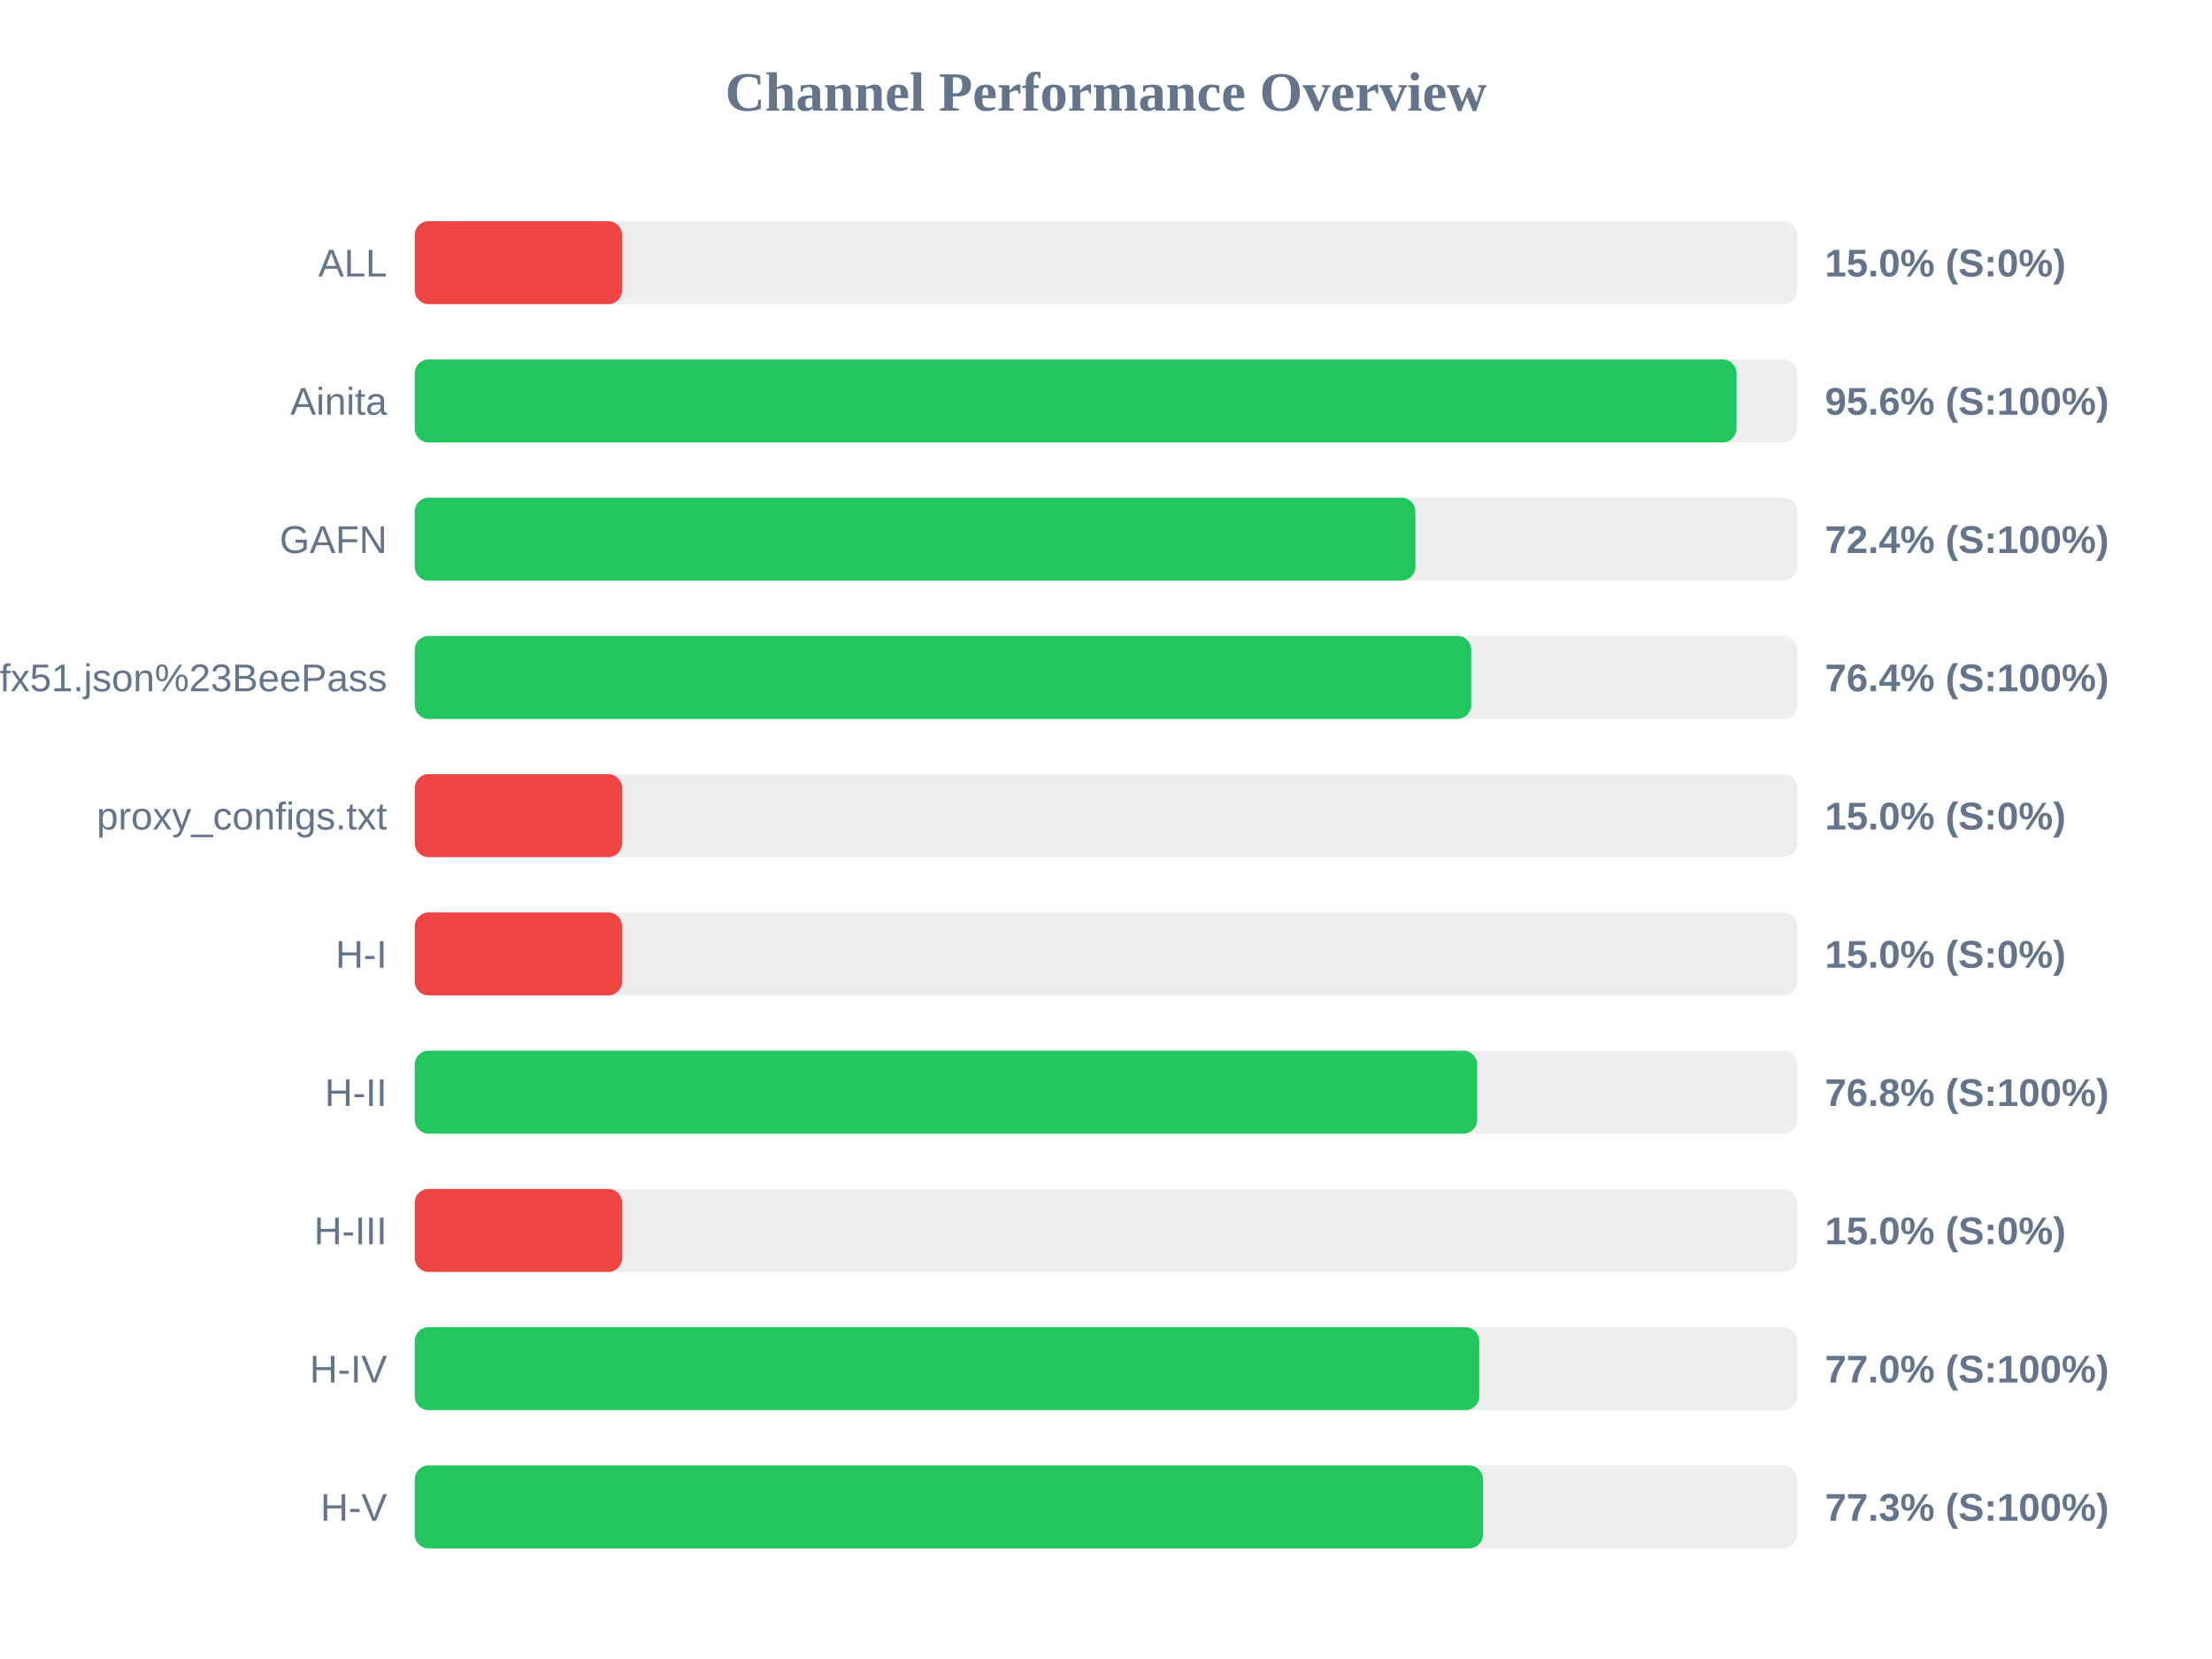
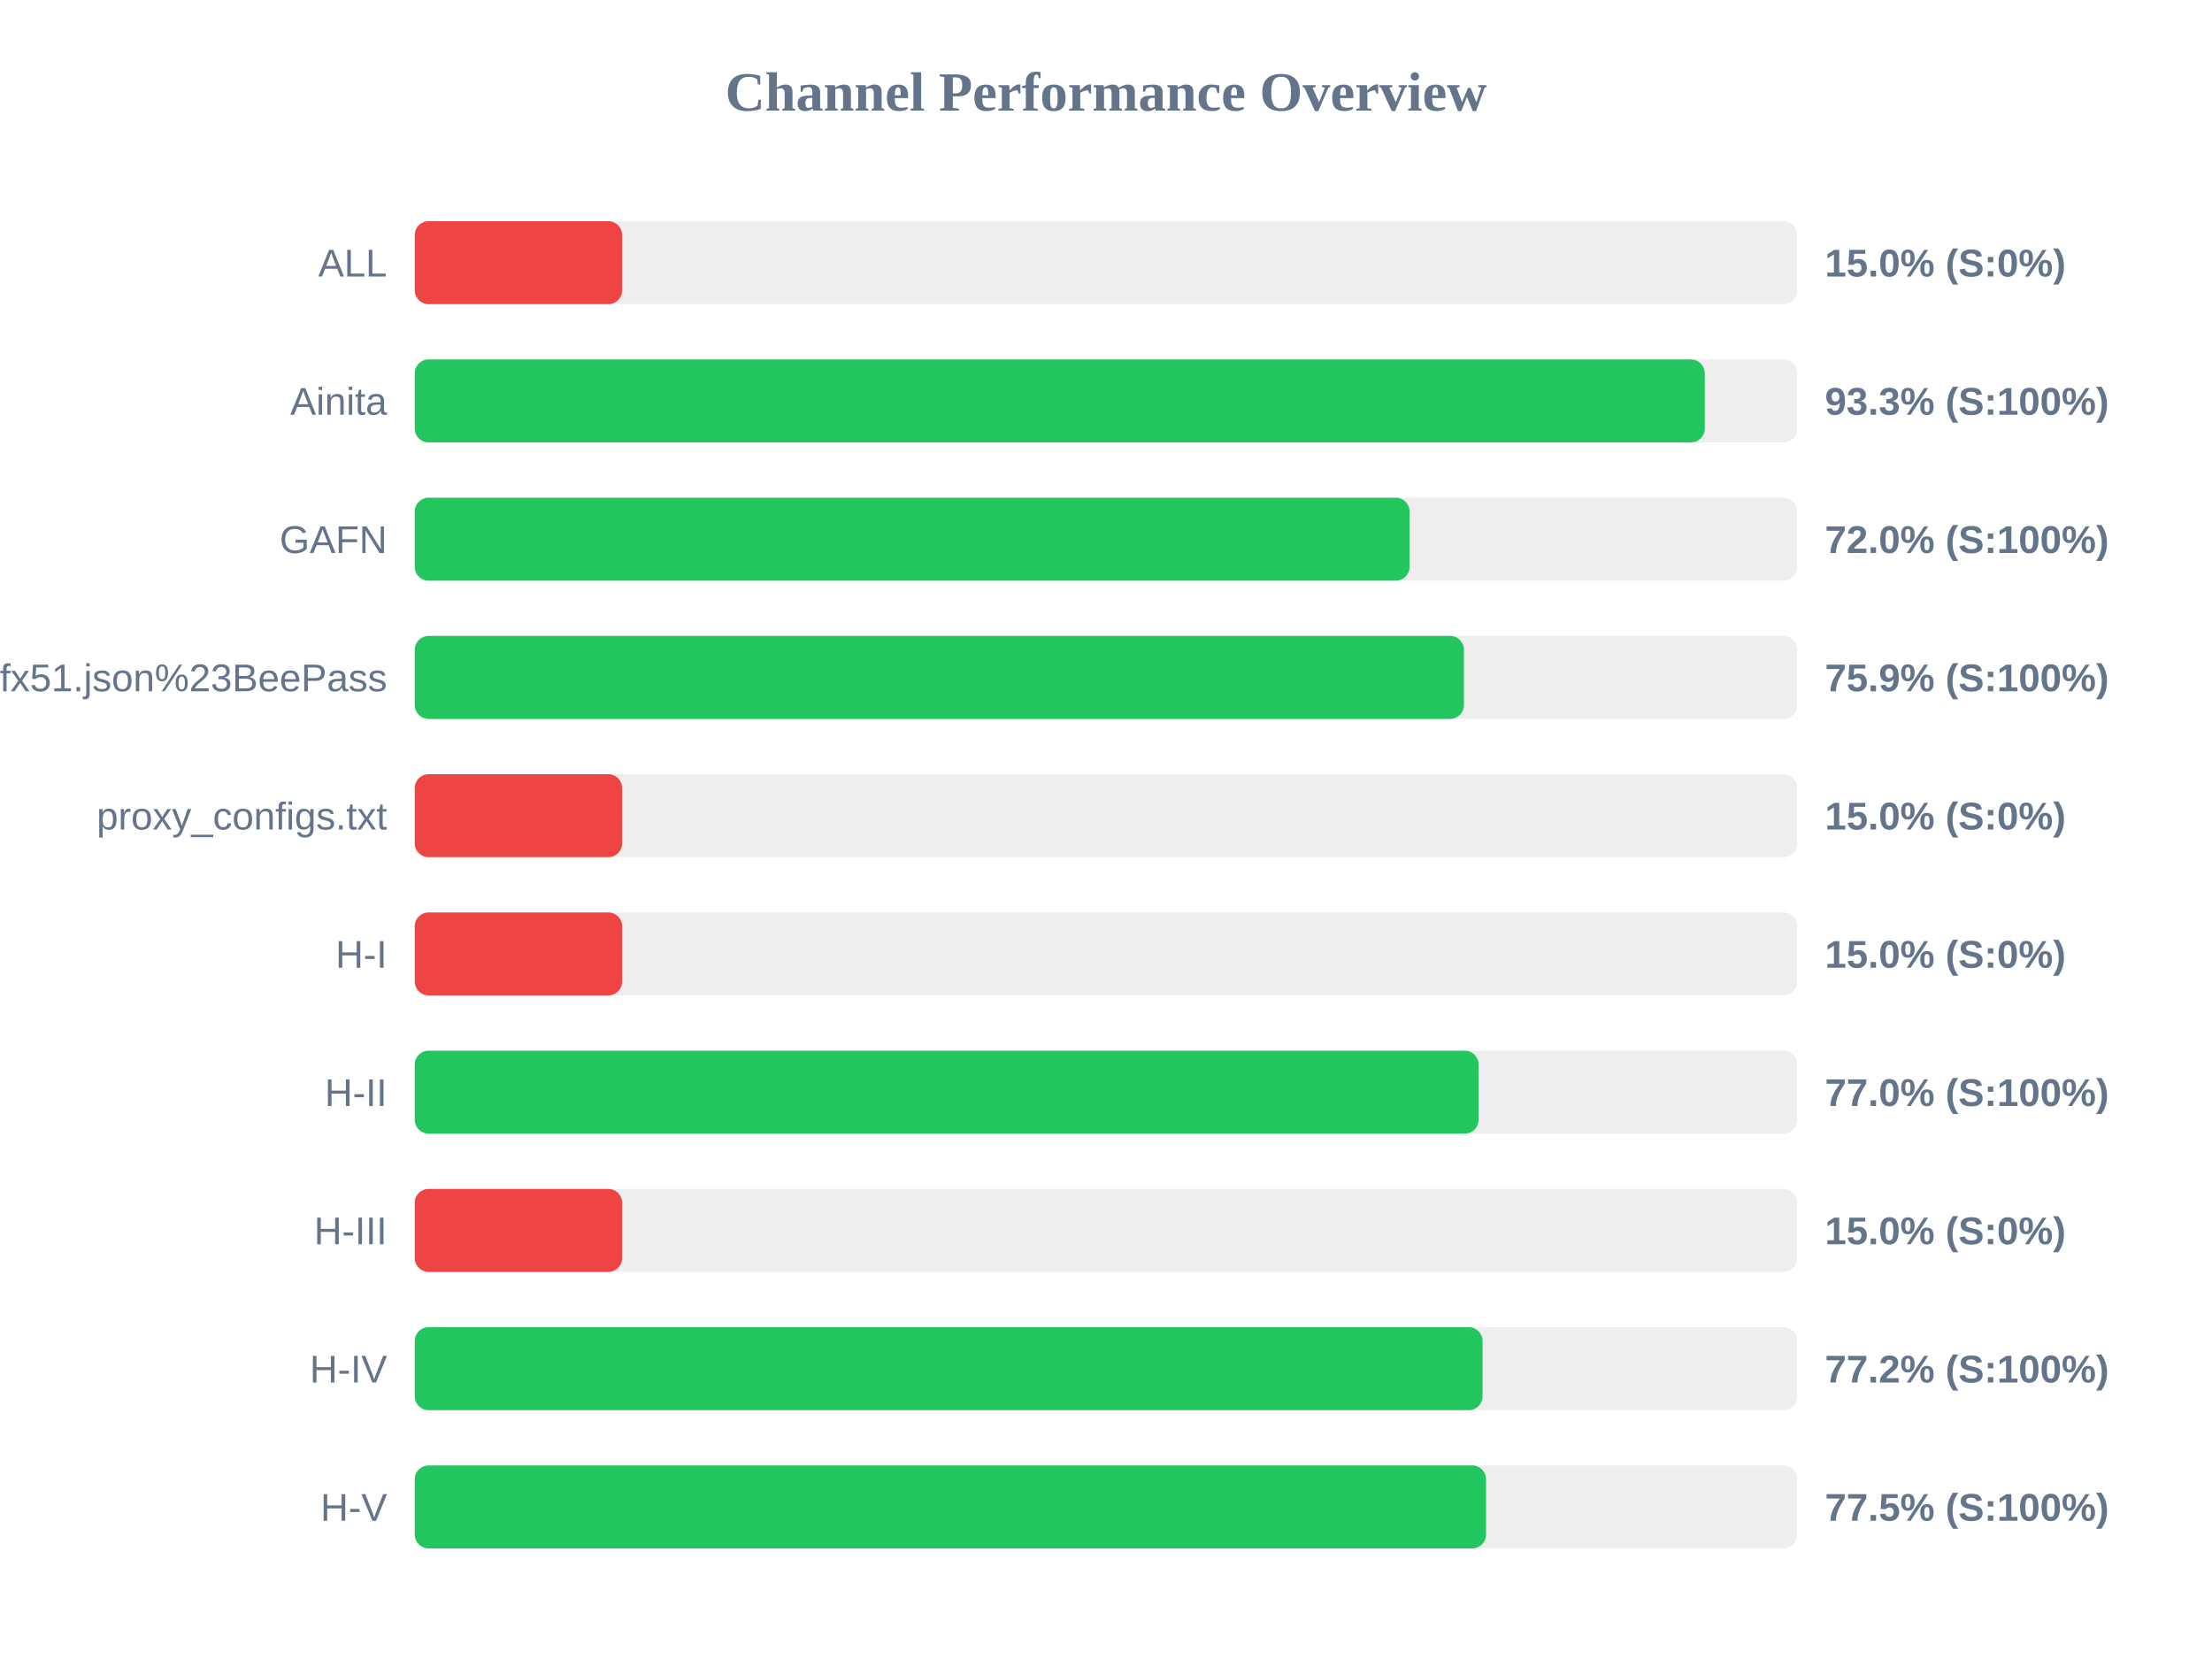
<svg xmlns="http://www.w3.org/2000/svg" width="800" height="600" version="1.1">
  <style>
        .row { font: 14px Arial; fill: #64748b; }
        .score { font: bold 14px Arial; fill: #64748b; }
    </style>
  <text x="400" y="40" text-anchor="middle" font-size="20px" font-weight="bold" fill="#64748b">Channel Performance Overview</text>
  <rect x="150" y="80" width="500" height="30" fill="#eee" rx="5" />
  <rect x="150" y="80" width="75.0" height="30" fill="#ef4444" rx="5" />
  <text x="140" y="100" text-anchor="end" class="row">ALL</text>
  <text x="660" y="100" text-anchor="start" class="score">15.0% (S:0%)</text>
  <rect x="150" y="130" width="500" height="30" fill="#eee" rx="5" />
-   <rect x="150" y="130" width="478.05" height="30" fill="#22c55e" rx="5" />
+   <rect x="150" y="130" width="466.55" height="30" fill="#22c55e" rx="5" />
  <text x="140" y="150" text-anchor="end" class="row">Ainita</text>
-   <text x="660" y="150" text-anchor="start" class="score">95.6% (S:100%)</text>
+   <text x="660" y="150" text-anchor="start" class="score">93.3% (S:100%)</text>
  <rect x="150" y="180" width="500" height="30" fill="#eee" rx="5" />
-   <rect x="150" y="180" width="361.9" height="30" fill="#22c55e" rx="5" />
+   <rect x="150" y="180" width="359.8" height="30" fill="#22c55e" rx="5" />
  <text x="140" y="200" text-anchor="end" class="row">GAFN</text>
-   <text x="660" y="200" text-anchor="start" class="score">72.4% (S:100%)</text>
+   <text x="660" y="200" text-anchor="start" class="score">72.0% (S:100%)</text>
  <rect x="150" y="230" width="500" height="30" fill="#eee" rx="5" />
-   <rect x="150" y="230" width="382.1" height="30" fill="#22c55e" rx="5" />
+   <rect x="150" y="230" width="379.45" height="30" fill="#22c55e" rx="5" />
  <text x="140" y="250" text-anchor="end" class="row">sub?s=ssconf%3A%2F%2Fs3.amazonaws.com%2Fbeedynconprd%2Fzf38bv6oxi1nv3wfkpmxyfl8yj5fargza3foantoalu16vznl0ckxx7bgf1ufx51.json%23BeePass</text>
-   <text x="660" y="250" text-anchor="start" class="score">76.4% (S:100%)</text>
+   <text x="660" y="250" text-anchor="start" class="score">75.9% (S:100%)</text>
  <rect x="150" y="280" width="500" height="30" fill="#eee" rx="5" />
  <rect x="150" y="280" width="75.0" height="30" fill="#ef4444" rx="5" />
  <text x="140" y="300" text-anchor="end" class="row">proxy_configs.txt</text>
  <text x="660" y="300" text-anchor="start" class="score">15.0% (S:0%)</text>
  <rect x="150" y="330" width="500" height="30" fill="#eee" rx="5" />
  <rect x="150" y="330" width="75.0" height="30" fill="#ef4444" rx="5" />
  <text x="140" y="350" text-anchor="end" class="row">H-I</text>
  <text x="660" y="350" text-anchor="start" class="score">15.0% (S:0%)</text>
  <rect x="150" y="380" width="500" height="30" fill="#eee" rx="5" />
-   <rect x="150" y="380" width="384.25" height="30" fill="#22c55e" rx="5" />
+   <rect x="150" y="380" width="384.75" height="30" fill="#22c55e" rx="5" />
  <text x="140" y="400" text-anchor="end" class="row">H-II</text>
-   <text x="660" y="400" text-anchor="start" class="score">76.8% (S:100%)</text>
+   <text x="660" y="400" text-anchor="start" class="score">77.0% (S:100%)</text>
  <rect x="150" y="430" width="500" height="30" fill="#eee" rx="5" />
  <rect x="150" y="430" width="75.0" height="30" fill="#ef4444" rx="5" />
  <text x="140" y="450" text-anchor="end" class="row">H-III</text>
  <text x="660" y="450" text-anchor="start" class="score">15.0% (S:0%)</text>
  <rect x="150" y="480" width="500" height="30" fill="#eee" rx="5" />
-   <rect x="150" y="480" width="385.0" height="30" fill="#22c55e" rx="5" />
+   <rect x="150" y="480" width="386.2" height="30" fill="#22c55e" rx="5" />
  <text x="140" y="500" text-anchor="end" class="row">H-IV</text>
-   <text x="660" y="500" text-anchor="start" class="score">77.0% (S:100%)</text>
+   <text x="660" y="500" text-anchor="start" class="score">77.2% (S:100%)</text>
  <rect x="150" y="530" width="500" height="30" fill="#eee" rx="5" />
-   <rect x="150" y="530" width="386.35" height="30" fill="#22c55e" rx="5" />
+   <rect x="150" y="530" width="387.45" height="30" fill="#22c55e" rx="5" />
  <text x="140" y="550" text-anchor="end" class="row">H-V</text>
-   <text x="660" y="550" text-anchor="start" class="score">77.3% (S:100%)</text>
+   <text x="660" y="550" text-anchor="start" class="score">77.5% (S:100%)</text>
</svg>
